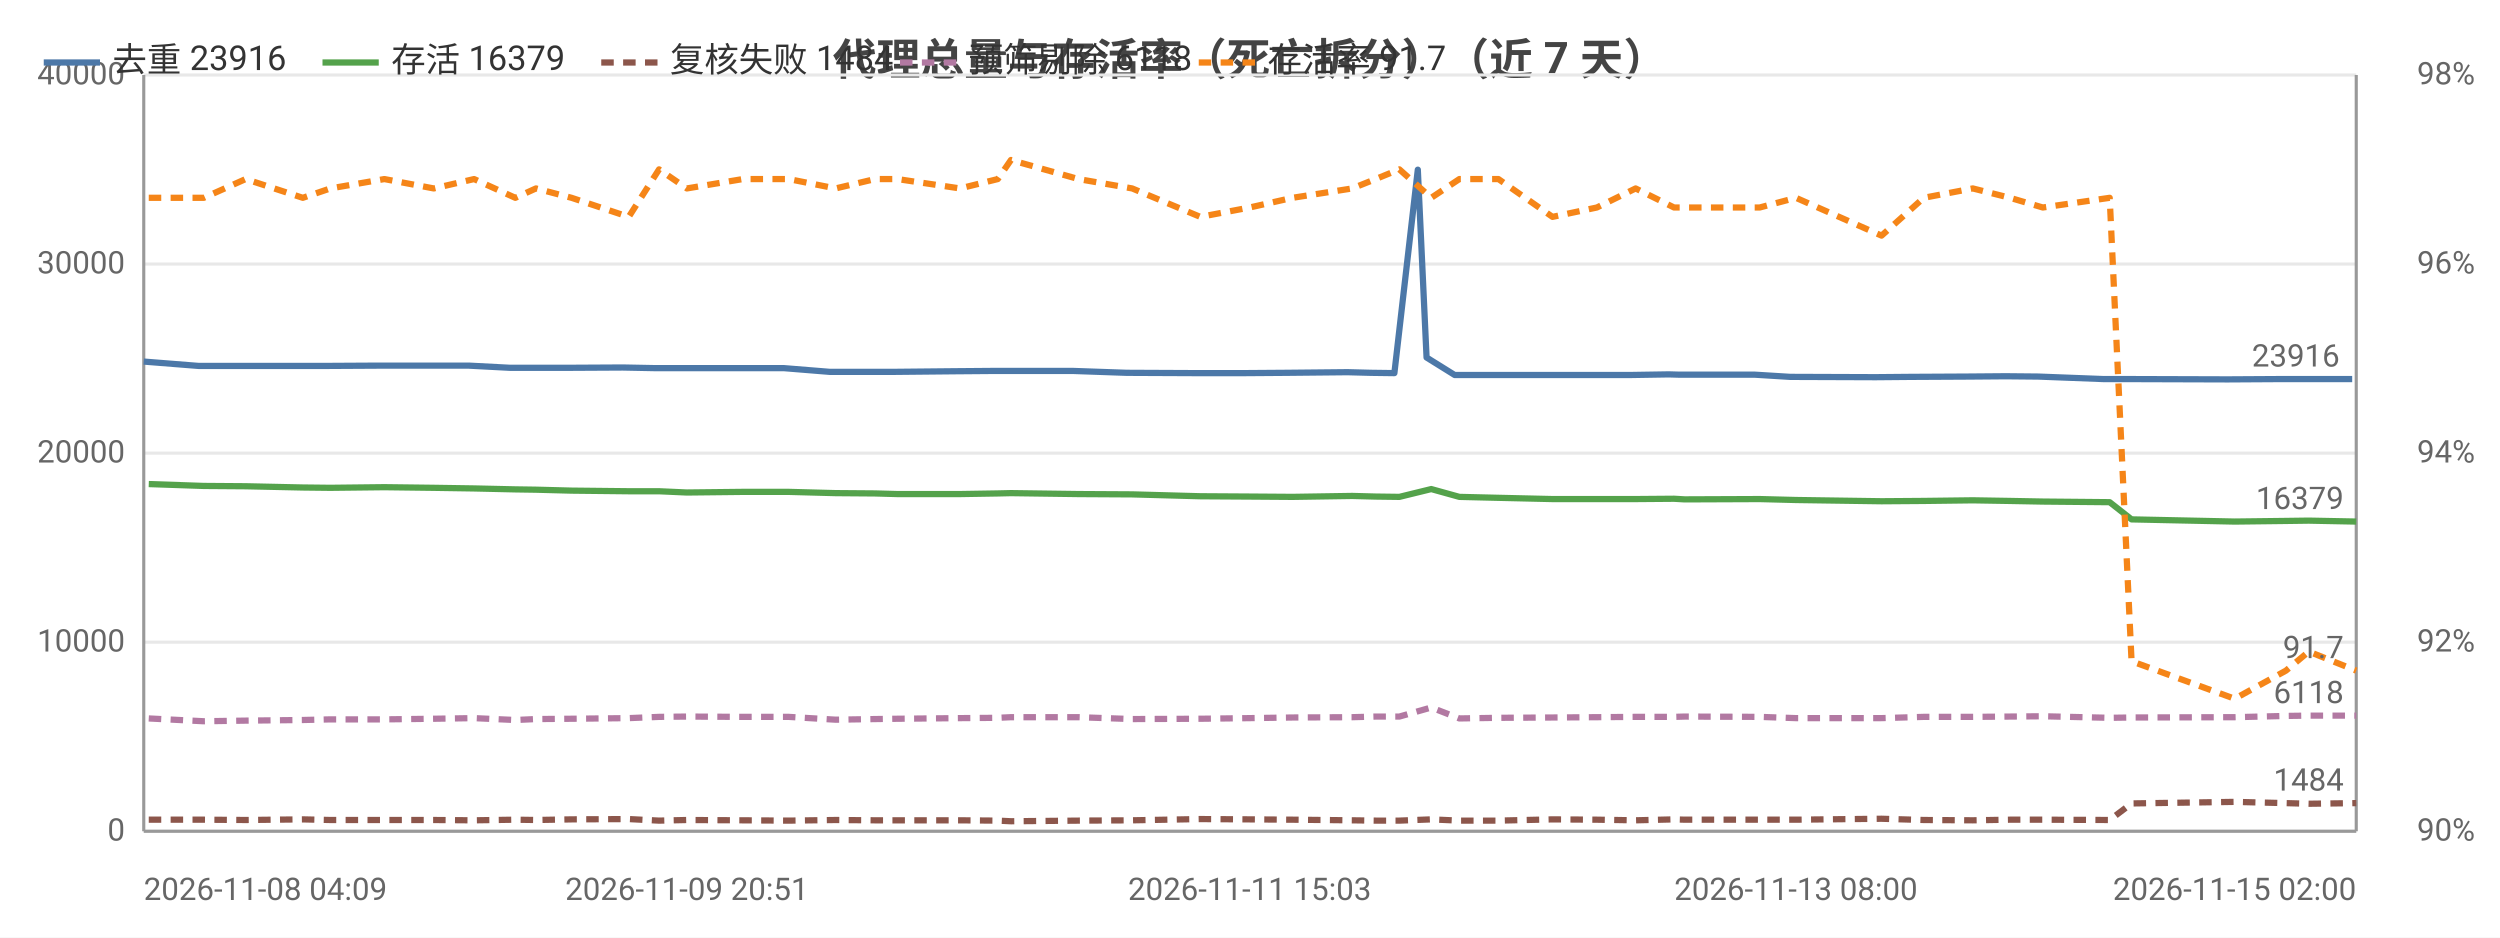
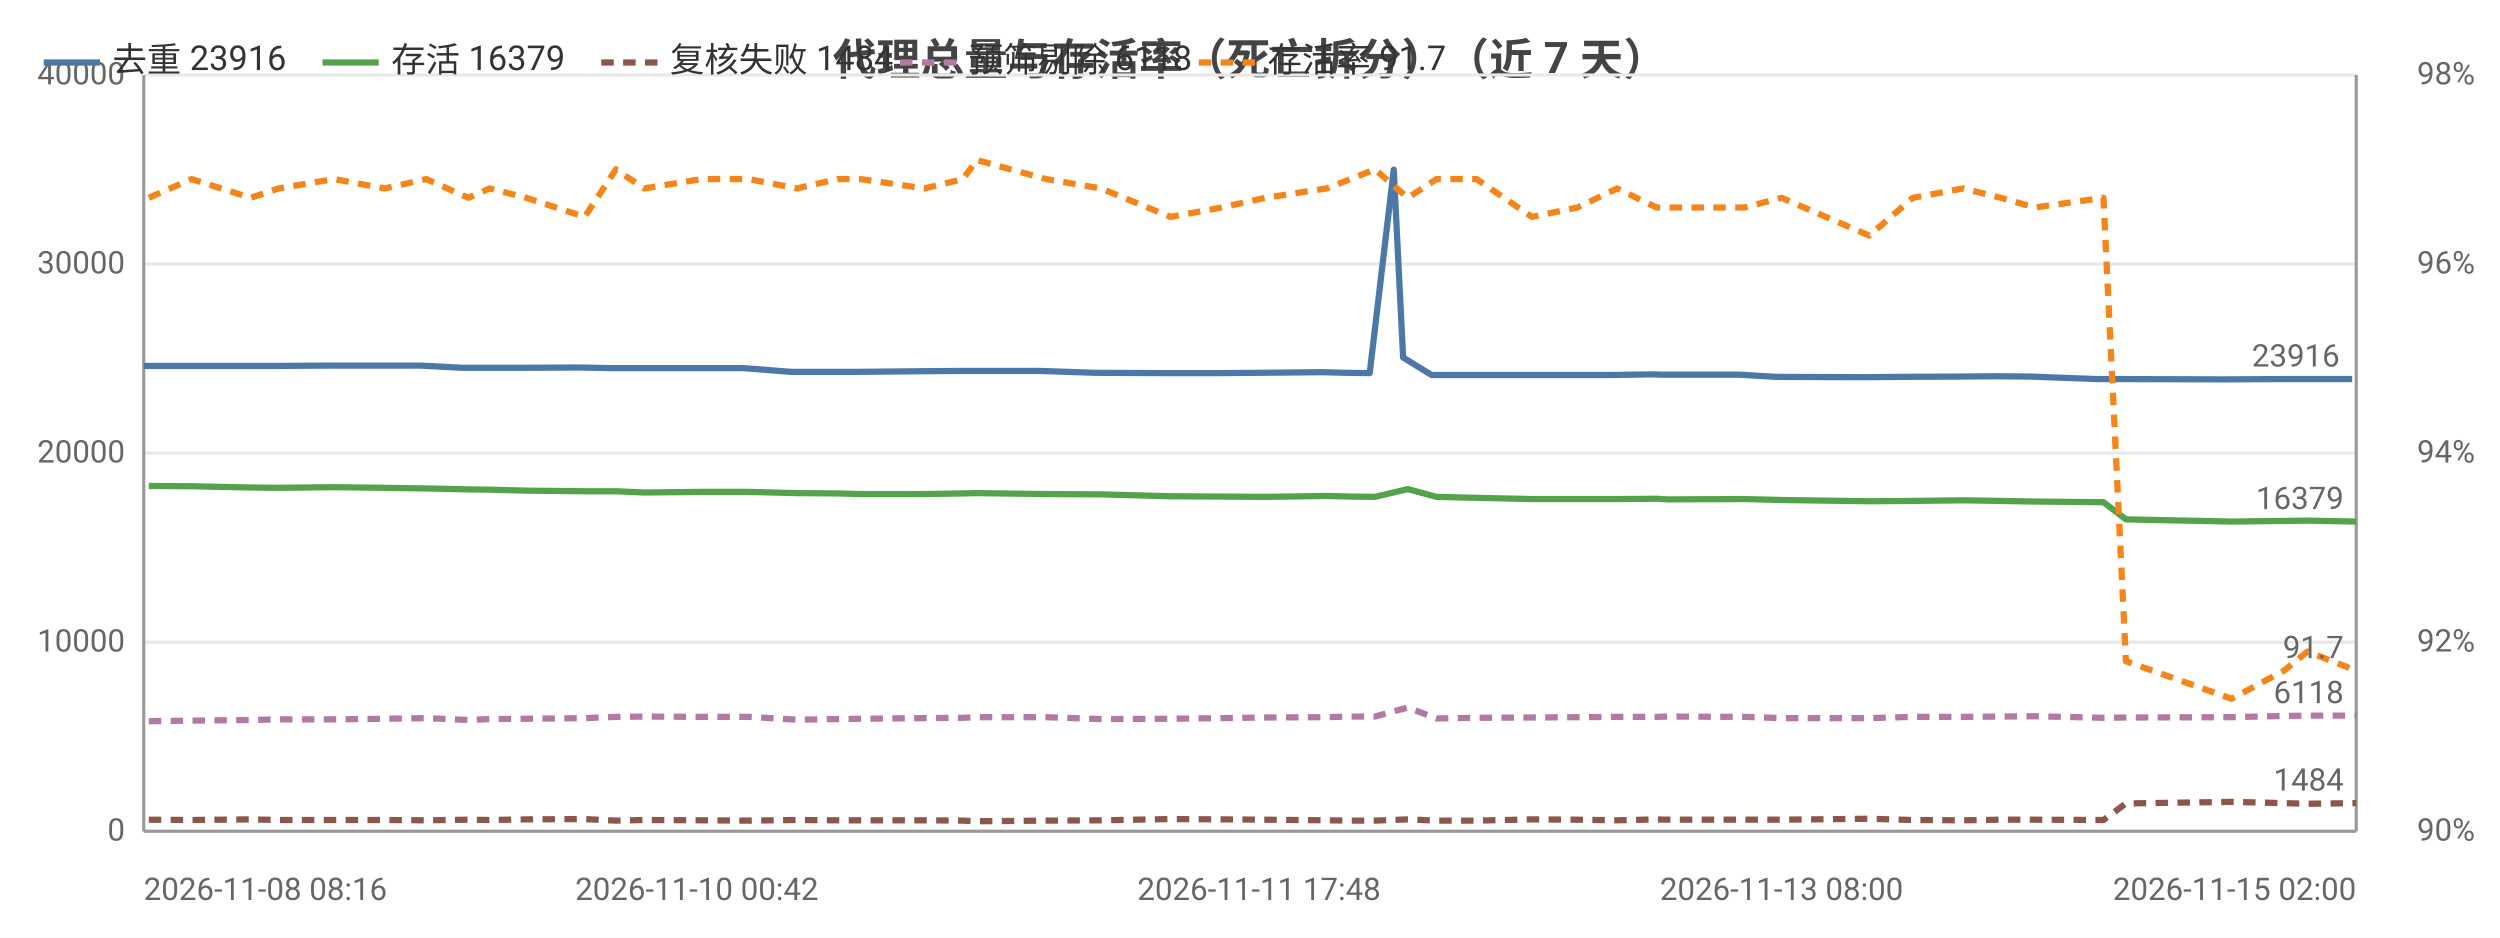
<svg xmlns="http://www.w3.org/2000/svg" width="800" height="300" viewBox="0 0 800 300">
  <rect width="800" height="300" fill="#ffffff" />
  <style>text{font-family:system-ui,-apple-system,'Segoe UI',Roboto,'PingFang SC','Microsoft YaHei','Noto Sans CJK SC',sans-serif}.g{stroke:#e8e8e8;stroke-width:1}.a{stroke:#999;stroke-width:1}.t{font-size:10px;fill:#666}.m{font-size:10px;text-anchor:middle;fill:#666}.e{font-size:10px;text-anchor:end;fill:#666}.l{font-size:11px;fill:#333}.tt{font-size:14px;font-weight:600;text-anchor:middle;fill:#444}.em{font-size:13px;text-anchor:middle;fill:#999}</style>
  <text class="tt" x="400.0" y="24">代理总量与存活率（死亡拆分）（近 7 天）</text>
  <line class="g" x1="46" y1="266" x2="754" y2="266" />
  <text class="e" x="40" y="269">0</text>
  <line class="g" x1="46" y1="205.5" x2="754" y2="205.5" />
  <text class="e" x="40" y="208.5">10000</text>
  <line class="g" x1="46" y1="145" x2="754" y2="145" />
  <text class="e" x="40" y="148">20000</text>
  <line class="g" x1="46" y1="84.5" x2="754" y2="84.5" />
  <text class="e" x="40" y="87.5">30000</text>
  <line class="g" x1="46" y1="24" x2="754" y2="24" />
  <text class="e" x="40" y="27">40000</text>
  <text class="e" x="792" y="269">90%</text>
  <text class="e" x="792" y="208.5">92%</text>
  <text class="e" x="792" y="148">94%</text>
  <text class="e" x="792" y="87.5">96%</text>
  <text class="e" x="792" y="27">98%</text>
  <line class="a" x1="754" y1="24" x2="754" y2="266" />
  <line class="a" x1="46" y1="24" x2="46" y2="266" />
  <line class="a" x1="46" y1="266" x2="754" y2="266" />
-   <polyline fill="none" stroke="#4c78a8" stroke-width="2" stroke-linejoin="round" points="46,115.7 63.6,117.1 76.8,117.1 95.2,117.1 103.8,117.1 121.4,117.0 137.3,117.0 150.0,117.0 163.3,117.7 169.7,117.7 181.2,117.7 199.3,117.6 209.4,117.8 218.1,117.8 236.2,117.8 250.8,117.8 265.6,119.0 278.5,119.0 285.6,119.0 305.5,118.8 317.7,118.7 322.0,118.7 343.4,118.7 360.6,119.3 382.5,119.4 398.1,119.4 411.6,119.3 431.2,119.1 438.7,119.3 446.2,119.4 453.7,54.3 456.5,114.4 465.5,120.0 477.9,120.0 494.9,120.0 509.2,120.0 521.8,120.0 534.0,119.8 537.5,119.9 561.6,119.9 572.9,120.6 600.2,120.7 611.3,120.6 629.8,120.5 641.8,120.4 652.2,120.5 673.1,121.3 680.6,121.3 711.9,121.4 713.4,121.4 729.8,121.3 737.4,121.3 752.7,121.3" />
-   <circle cx="46" cy="115.7" r="4" fill="transparent" />
-   <circle cx="95.2" cy="117.1" r="4" fill="transparent" />
-   <circle cx="121.4" cy="117.0" r="4" fill="transparent" />
-   <circle cx="163.3" cy="117.7" r="4" fill="transparent" />
-   <circle cx="199.3" cy="117.6" r="4" fill="transparent" />
-   <circle cx="236.2" cy="117.8" r="4" fill="transparent" />
-   <circle cx="265.6" cy="119.0" r="4" fill="transparent" />
-   <circle cx="305.5" cy="118.8" r="4" fill="transparent" />
-   <circle cx="343.4" cy="118.7" r="4" fill="transparent" />
-   <circle cx="398.1" cy="119.4" r="4" fill="transparent" />
-   <circle cx="431.2" cy="119.1" r="4" fill="transparent" />
-   <circle cx="453.7" cy="54.3" r="4" fill="transparent" />
-   <circle cx="477.9" cy="120.0" r="4" fill="transparent" />
-   <circle cx="521.8" cy="120.0" r="4" fill="transparent" />
-   <circle cx="537.5" cy="119.9" r="4" fill="transparent" />
-   <circle cx="600.2" cy="120.7" r="4" fill="transparent" />
-   <circle cx="641.8" cy="120.4" r="4" fill="transparent" />
-   <circle cx="680.6" cy="121.3" r="4" fill="transparent" />
-   <circle cx="713.4" cy="121.4" r="4" fill="transparent" />
+   <polyline fill="none" stroke="#4c78a8" stroke-width="2" stroke-linejoin="round" points="46,117.1 59.5,117.1 78.4,117.1 87.3,117.1 105.3,117.0 121.6,117.0 134.6,117.0 148.2,117.7 154.8,117.7 166.6,117.7 185.2,117.6 195.5,117.8 204.5,117.8 223.0,117.8 238.0,117.8 253.2,119.0 266.4,119.0 273.7,119.0 294.0,118.8 306.5,118.7 311.0,118.7 333.0,118.7 350.5,119.3 373.0,119.4 389.0,119.4 402.9,119.3 423.0,119.1 430.7,119.3 438.3,119.4 446.0,54.3 449.0,114.4 458.1,120.0 470.9,120.0 488.3,120.0 503.0,120.0 515.9,120.0 528.4,119.8 532.0,119.9 556.7,119.9 568.3,120.6 596.3,120.7 607.7,120.6 626.6,120.5 638.9,120.4 649.6,120.5 671.0,121.3 678.7,121.3 710.8,121.4 712.4,121.4 729.2,121.3 737.0,121.3 752.7,121.3" />
+   <circle cx="46" cy="117.1" r="4" fill="transparent" />
+   <circle cx="87.3" cy="117.1" r="4" fill="transparent" />
+   <circle cx="121.6" cy="117.0" r="4" fill="transparent" />
+   <circle cx="154.8" cy="117.7" r="4" fill="transparent" />
+   <circle cx="195.5" cy="117.8" r="4" fill="transparent" />
+   <circle cx="223.0" cy="117.8" r="4" fill="transparent" />
+   <circle cx="266.4" cy="119.0" r="4" fill="transparent" />
+   <circle cx="306.5" cy="118.7" r="4" fill="transparent" />
+   <circle cx="333.0" cy="118.7" r="4" fill="transparent" />
+   <circle cx="389.0" cy="119.4" r="4" fill="transparent" />
+   <circle cx="430.7" cy="119.3" r="4" fill="transparent" />
+   <circle cx="449.0" cy="114.4" r="4" fill="transparent" />
+   <circle cx="470.9" cy="120.0" r="4" fill="transparent" />
+   <circle cx="515.9" cy="120.0" r="4" fill="transparent" />
+   <circle cx="556.7" cy="119.9" r="4" fill="transparent" />
+   <circle cx="596.3" cy="120.7" r="4" fill="transparent" />
+   <circle cx="638.9" cy="120.4" r="4" fill="transparent" />
+   <circle cx="678.7" cy="121.3" r="4" fill="transparent" />
+   <circle cx="712.4" cy="121.4" r="4" fill="transparent" />
  <circle cx="752.7" cy="121.3" r="4" fill="transparent" />
  <text class="t" x="748.7" y="117.3" text-anchor="end" fill="#4c78a8">23916</text>
-   <polyline fill="none" stroke="#54a24b" stroke-width="2" stroke-linejoin="round" points="47.6,154.9 65.2,155.5 78.6,155.6 96.9,156.0 105.7,156.1 123.0,155.9 138.8,156.1 151.7,156.3 164.9,156.6 171.5,156.7 182.9,157.0 201.2,157.2 210.9,157.2 219.8,157.6 237.7,157.4 252.4,157.4 267.4,157.8 280.0,157.9 287.2,158.1 307.2,158.1 319.3,157.9 323.5,157.8 345.1,158.1 362.3,158.2 384.1,158.8 399.9,158.9 413.6,159.0 432.7,158.7 440.2,158.9 447.8,159.0 458.0,156.5 467.0,159.0 479.5,159.3 496.8,159.7 511.0,159.7 523.4,159.7 535.7,159.6 539.1,159.8 563.1,159.7 574.7,160.0 602.1,160.4 615.6,160.3 631.3,160.1 643.2,160.3 653.7,160.5 675.1,160.7 682.1,166.2 715.1,166.9 731.5,166.7 738.8,166.6 754,166.9" />
-   <circle cx="47.6" cy="154.9" r="4" fill="transparent" />
-   <circle cx="96.9" cy="156.0" r="4" fill="transparent" />
-   <circle cx="123.0" cy="155.9" r="4" fill="transparent" />
-   <circle cx="164.9" cy="156.6" r="4" fill="transparent" />
-   <circle cx="201.2" cy="157.2" r="4" fill="transparent" />
-   <circle cx="219.8" cy="157.6" r="4" fill="transparent" />
-   <circle cx="267.4" cy="157.8" r="4" fill="transparent" />
-   <circle cx="287.2" cy="158.1" r="4" fill="transparent" />
-   <circle cx="323.5" cy="157.8" r="4" fill="transparent" />
-   <circle cx="384.1" cy="158.8" r="4" fill="transparent" />
-   <circle cx="413.6" cy="159.0" r="4" fill="transparent" />
-   <circle cx="447.8" cy="159.0" r="4" fill="transparent" />
-   <circle cx="479.5" cy="159.3" r="4" fill="transparent" />
-   <circle cx="511.0" cy="159.7" r="4" fill="transparent" />
-   <circle cx="539.1" cy="159.8" r="4" fill="transparent" />
-   <circle cx="574.7" cy="160.0" r="4" fill="transparent" />
-   <circle cx="631.3" cy="160.1" r="4" fill="transparent" />
-   <circle cx="675.1" cy="160.7" r="4" fill="transparent" />
-   <circle cx="715.1" cy="166.9" r="4" fill="transparent" />
+   <polyline fill="none" stroke="#54a24b" stroke-width="2" stroke-linejoin="round" points="47.6,155.5 61.3,155.6 80.2,156.0 89.2,156.1 106.9,155.9 123.1,156.1 136.4,156.3 149.9,156.6 156.7,156.7 168.4,157.0 187.1,157.2 197.1,157.2 206.1,157.6 224.5,157.4 239.6,157.4 255.0,157.8 268.0,157.9 275.3,158.1 295.8,158.1 308.2,157.9 312.5,157.8 334.7,158.1 352.3,158.2 374.6,158.8 390.9,158.9 404.9,159.0 424.5,158.7 432.2,158.9 440.0,159.0 450.5,156.5 459.7,159.0 472.5,159.3 490.2,159.7 504.8,159.7 517.5,159.7 530.1,159.6 533.6,159.8 558.2,159.7 570.1,160.0 598.2,160.4 612.1,160.3 628.2,160.1 640.3,160.3 651.2,160.5 673.1,160.7 680.3,166.2 714.1,166.9 730.9,166.7 738.4,166.6 754,166.9" />
+   <circle cx="47.6" cy="155.5" r="4" fill="transparent" />
+   <circle cx="89.2" cy="156.1" r="4" fill="transparent" />
+   <circle cx="123.1" cy="156.1" r="4" fill="transparent" />
+   <circle cx="156.7" cy="156.7" r="4" fill="transparent" />
+   <circle cx="187.1" cy="157.2" r="4" fill="transparent" />
+   <circle cx="224.5" cy="157.4" r="4" fill="transparent" />
+   <circle cx="255.0" cy="157.8" r="4" fill="transparent" />
+   <circle cx="295.8" cy="158.1" r="4" fill="transparent" />
+   <circle cx="334.7" cy="158.1" r="4" fill="transparent" />
+   <circle cx="374.6" cy="158.8" r="4" fill="transparent" />
+   <circle cx="424.5" cy="158.7" r="4" fill="transparent" />
+   <circle cx="440.0" cy="159.0" r="4" fill="transparent" />
+   <circle cx="472.5" cy="159.3" r="4" fill="transparent" />
+   <circle cx="517.5" cy="159.7" r="4" fill="transparent" />
+   <circle cx="533.6" cy="159.8" r="4" fill="transparent" />
+   <circle cx="598.2" cy="160.4" r="4" fill="transparent" />
+   <circle cx="628.2" cy="160.1" r="4" fill="transparent" />
+   <circle cx="673.1" cy="160.7" r="4" fill="transparent" />
+   <circle cx="714.1" cy="166.9" r="4" fill="transparent" />
  <circle cx="754" cy="166.9" r="4" fill="transparent" />
  <text class="t" x="750" y="162.9" text-anchor="end" fill="#54a24b">16379</text>
-   <polyline fill="none" stroke="#8c564b" stroke-width="2" stroke-dasharray="4,3" stroke-linejoin="round" points="47.6,262.3 65.2,262.3 78.6,262.4 96.9,262.2 105.7,262.4 123.0,262.4 138.8,262.4 151.7,262.5 164.9,262.3 171.5,262.4 182.9,262.2 201.2,262.1 210.9,262.6 219.8,262.4 237.7,262.5 252.4,262.6 267.4,262.4 280.0,262.5 287.2,262.5 307.2,262.5 319.3,262.6 323.5,262.8 345.1,262.6 362.3,262.5 384.1,262.1 399.9,262.2 413.6,262.3 432.7,262.5 440.2,262.6 447.8,262.6 458.0,262.2 467.0,262.6 479.5,262.6 496.8,262.2 511.0,262.3 523.4,262.5 535.7,262.2 539.1,262.3 563.1,262.3 574.7,262.3 602.1,262.0 615.6,262.4 631.3,262.5 643.2,262.3 653.7,262.3 675.1,262.4 682.1,257.1 715.1,256.6 731.5,257.0 738.8,257.2 754,257.0" />
+   <polyline fill="none" stroke="#8c564b" stroke-width="2" stroke-dasharray="4,3" stroke-linejoin="round" points="47.6,262.3 61.3,262.4 80.2,262.2 89.2,262.4 106.9,262.4 123.1,262.4 136.4,262.5 149.9,262.3 156.7,262.4 168.4,262.2 187.1,262.1 197.1,262.6 206.1,262.4 224.5,262.5 239.6,262.6 255.0,262.4 268.0,262.5 275.3,262.5 295.8,262.5 308.2,262.6 312.5,262.8 334.7,262.6 352.3,262.5 374.6,262.1 390.9,262.2 404.9,262.3 424.5,262.5 432.2,262.6 440.0,262.6 450.5,262.2 459.7,262.6 472.5,262.6 490.2,262.2 504.8,262.3 517.5,262.5 530.1,262.2 533.6,262.3 558.2,262.3 570.1,262.3 598.2,262.0 612.1,262.4 628.2,262.5 640.3,262.3 651.2,262.3 673.1,262.4 680.3,257.1 714.1,256.6 730.9,257.0 738.4,257.2 754,257.0" />
  <circle cx="47.6" cy="262.3" r="4" fill="transparent" />
-   <circle cx="96.9" cy="262.2" r="4" fill="transparent" />
-   <circle cx="123.0" cy="262.4" r="4" fill="transparent" />
-   <circle cx="164.9" cy="262.3" r="4" fill="transparent" />
-   <circle cx="201.2" cy="262.1" r="4" fill="transparent" />
-   <circle cx="219.8" cy="262.4" r="4" fill="transparent" />
-   <circle cx="267.4" cy="262.4" r="4" fill="transparent" />
-   <circle cx="287.2" cy="262.5" r="4" fill="transparent" />
-   <circle cx="323.5" cy="262.8" r="4" fill="transparent" />
-   <circle cx="384.1" cy="262.1" r="4" fill="transparent" />
-   <circle cx="413.6" cy="262.3" r="4" fill="transparent" />
-   <circle cx="447.8" cy="262.6" r="4" fill="transparent" />
-   <circle cx="479.5" cy="262.6" r="4" fill="transparent" />
-   <circle cx="511.0" cy="262.3" r="4" fill="transparent" />
-   <circle cx="539.1" cy="262.3" r="4" fill="transparent" />
-   <circle cx="574.7" cy="262.3" r="4" fill="transparent" />
-   <circle cx="631.3" cy="262.5" r="4" fill="transparent" />
-   <circle cx="675.1" cy="262.4" r="4" fill="transparent" />
-   <circle cx="715.1" cy="256.6" r="4" fill="transparent" />
+   <circle cx="89.2" cy="262.4" r="4" fill="transparent" />
+   <circle cx="123.1" cy="262.4" r="4" fill="transparent" />
+   <circle cx="156.7" cy="262.4" r="4" fill="transparent" />
+   <circle cx="187.1" cy="262.1" r="4" fill="transparent" />
+   <circle cx="224.5" cy="262.5" r="4" fill="transparent" />
+   <circle cx="255.0" cy="262.4" r="4" fill="transparent" />
+   <circle cx="295.8" cy="262.5" r="4" fill="transparent" />
+   <circle cx="334.7" cy="262.6" r="4" fill="transparent" />
+   <circle cx="374.6" cy="262.1" r="4" fill="transparent" />
+   <circle cx="424.5" cy="262.5" r="4" fill="transparent" />
+   <circle cx="440.0" cy="262.6" r="4" fill="transparent" />
+   <circle cx="472.5" cy="262.6" r="4" fill="transparent" />
+   <circle cx="517.5" cy="262.5" r="4" fill="transparent" />
+   <circle cx="533.6" cy="262.3" r="4" fill="transparent" />
+   <circle cx="598.2" cy="262.0" r="4" fill="transparent" />
+   <circle cx="628.2" cy="262.5" r="4" fill="transparent" />
+   <circle cx="673.1" cy="262.4" r="4" fill="transparent" />
+   <circle cx="714.1" cy="256.6" r="4" fill="transparent" />
  <circle cx="754" cy="257.0" r="4" fill="transparent" />
  <text class="t" x="750" y="253.0" text-anchor="end" fill="#8c564b">1484</text>
-   <polyline fill="none" stroke="#b279a2" stroke-width="2" stroke-dasharray="4,3" stroke-linejoin="round" points="47.6,229.9 65.2,230.8 78.6,230.6 96.9,230.4 105.7,230.2 123.0,230.2 138.8,230.0 151.7,229.8 164.9,230.4 171.5,230.1 182.9,230.0 201.2,229.8 210.9,229.4 219.8,229.3 237.7,229.4 252.4,229.4 267.4,230.3 280.0,230.1 287.2,230.0 307.2,229.8 319.3,229.7 323.5,229.5 345.1,229.5 362.3,230.1 384.1,230.0 399.9,229.8 413.6,229.6 432.7,229.5 440.2,229.3 447.8,229.3 458.0,226.4 467.0,229.9 479.5,229.7 496.8,229.6 511.0,229.5 523.4,229.4 535.7,229.4 539.1,229.3 563.1,229.4 574.7,229.8 602.1,229.8 615.6,229.4 631.3,229.4 643.2,229.3 653.7,229.2 675.1,229.7 682.1,229.6 715.1,229.5 731.5,229.1 738.8,229.0 754,229.0" />
-   <circle cx="47.6" cy="229.9" r="4" fill="transparent" />
-   <circle cx="96.9" cy="230.4" r="4" fill="transparent" />
-   <circle cx="123.0" cy="230.2" r="4" fill="transparent" />
-   <circle cx="164.9" cy="230.4" r="4" fill="transparent" />
-   <circle cx="201.2" cy="229.8" r="4" fill="transparent" />
-   <circle cx="219.8" cy="229.3" r="4" fill="transparent" />
-   <circle cx="267.4" cy="230.3" r="4" fill="transparent" />
-   <circle cx="287.2" cy="230.0" r="4" fill="transparent" />
-   <circle cx="323.5" cy="229.5" r="4" fill="transparent" />
-   <circle cx="384.1" cy="230.0" r="4" fill="transparent" />
-   <circle cx="413.6" cy="229.6" r="4" fill="transparent" />
-   <circle cx="447.8" cy="229.3" r="4" fill="transparent" />
-   <circle cx="479.5" cy="229.7" r="4" fill="transparent" />
-   <circle cx="511.0" cy="229.5" r="4" fill="transparent" />
-   <circle cx="539.1" cy="229.3" r="4" fill="transparent" />
-   <circle cx="574.7" cy="229.8" r="4" fill="transparent" />
-   <circle cx="631.3" cy="229.4" r="4" fill="transparent" />
-   <circle cx="675.1" cy="229.7" r="4" fill="transparent" />
-   <circle cx="715.1" cy="229.5" r="4" fill="transparent" />
+   <polyline fill="none" stroke="#b279a2" stroke-width="2" stroke-dasharray="4,3" stroke-linejoin="round" points="47.6,230.8 61.3,230.6 80.2,230.4 89.2,230.2 106.9,230.2 123.1,230.0 136.4,229.8 149.9,230.4 156.7,230.1 168.4,230.0 187.1,229.8 197.1,229.4 206.1,229.3 224.5,229.4 239.6,229.4 255.0,230.3 268.0,230.1 275.3,230.0 295.8,229.8 308.2,229.7 312.5,229.5 334.7,229.5 352.3,230.1 374.6,230.0 390.9,229.8 404.9,229.6 424.5,229.5 432.2,229.3 440.0,229.3 450.5,226.4 459.7,229.9 472.5,229.7 490.2,229.6 504.8,229.5 517.5,229.4 530.1,229.4 533.6,229.3 558.2,229.4 570.1,229.8 598.2,229.8 612.1,229.4 628.2,229.4 640.3,229.3 651.2,229.2 673.1,229.7 680.3,229.6 714.1,229.5 730.9,229.1 738.4,229.0 754,229.0" />
+   <circle cx="47.6" cy="230.8" r="4" fill="transparent" />
+   <circle cx="89.2" cy="230.2" r="4" fill="transparent" />
+   <circle cx="123.1" cy="230.0" r="4" fill="transparent" />
+   <circle cx="156.7" cy="230.1" r="4" fill="transparent" />
+   <circle cx="187.1" cy="229.8" r="4" fill="transparent" />
+   <circle cx="224.5" cy="229.4" r="4" fill="transparent" />
+   <circle cx="255.0" cy="230.3" r="4" fill="transparent" />
+   <circle cx="295.8" cy="229.8" r="4" fill="transparent" />
+   <circle cx="334.7" cy="229.5" r="4" fill="transparent" />
+   <circle cx="374.6" cy="230.0" r="4" fill="transparent" />
+   <circle cx="424.5" cy="229.5" r="4" fill="transparent" />
+   <circle cx="440.0" cy="229.3" r="4" fill="transparent" />
+   <circle cx="472.5" cy="229.7" r="4" fill="transparent" />
+   <circle cx="517.5" cy="229.4" r="4" fill="transparent" />
+   <circle cx="533.6" cy="229.3" r="4" fill="transparent" />
+   <circle cx="598.2" cy="229.8" r="4" fill="transparent" />
+   <circle cx="628.2" cy="229.4" r="4" fill="transparent" />
+   <circle cx="673.1" cy="229.7" r="4" fill="transparent" />
+   <circle cx="714.1" cy="229.5" r="4" fill="transparent" />
  <circle cx="754" cy="229.0" r="4" fill="transparent" />
  <text class="t" x="750" y="225.0" text-anchor="end" fill="#b279a2">6118</text>
-   <polyline fill="none" stroke="#f58518" stroke-width="2" stroke-dasharray="4,3" stroke-linejoin="round" points="47.6,63.3 65.2,63.3 78.6,57.3 96.9,63.3 105.7,60.3 123.0,57.3 138.8,60.3 151.7,57.3 164.9,63.3 171.5,60.3 182.9,63.3 201.2,69.4 210.9,54.2 219.8,60.3 237.7,57.3 252.4,57.3 267.4,60.3 280.0,57.3 287.2,57.3 307.2,60.3 319.3,57.3 323.5,51.2 345.1,57.3 362.3,60.3 384.1,69.4 399.9,66.4 413.6,63.3 432.7,60.3 440.2,57.3 447.8,54.2 458.0,63.3 467.0,57.3 479.5,57.3 496.8,69.4 511.0,66.4 523.4,60.3 535.7,66.4 539.1,66.4 563.1,66.4 574.7,63.3 602.1,75.4 615.6,63.3 631.3,60.3 643.2,63.3 653.7,66.4 675.1,63.3 682.1,211.6 715.1,223.6 731.5,214.6 738.8,208.5 754,214.6" />
+   <polyline fill="none" stroke="#f58518" stroke-width="2" stroke-dasharray="4,3" stroke-linejoin="round" points="47.6,63.3 61.3,57.3 80.2,63.3 89.2,60.3 106.9,57.3 123.1,60.3 136.4,57.3 149.9,63.3 156.7,60.3 168.4,63.3 187.1,69.4 197.1,54.2 206.1,60.3 224.5,57.3 239.6,57.3 255.0,60.3 268.0,57.3 275.3,57.3 295.8,60.3 308.2,57.3 312.5,51.2 334.7,57.3 352.3,60.3 374.6,69.4 390.9,66.4 404.9,63.3 424.5,60.3 432.2,57.3 440.0,54.2 450.5,63.3 459.7,57.3 472.5,57.3 490.2,69.4 504.8,66.4 517.5,60.3 530.1,66.4 533.6,66.4 558.2,66.4 570.1,63.3 598.2,75.4 612.1,63.3 628.2,60.3 640.3,63.3 651.2,66.4 673.1,63.3 680.3,211.6 714.1,223.6 730.9,214.6 738.4,208.5 754,214.6" />
  <circle cx="47.6" cy="63.3" r="4" fill="transparent" />
-   <circle cx="96.9" cy="63.3" r="4" fill="transparent" />
-   <circle cx="123.0" cy="57.3" r="4" fill="transparent" />
-   <circle cx="164.9" cy="63.3" r="4" fill="transparent" />
-   <circle cx="201.2" cy="69.4" r="4" fill="transparent" />
-   <circle cx="219.8" cy="60.3" r="4" fill="transparent" />
-   <circle cx="267.4" cy="60.3" r="4" fill="transparent" />
-   <circle cx="287.2" cy="57.3" r="4" fill="transparent" />
-   <circle cx="323.5" cy="51.2" r="4" fill="transparent" />
-   <circle cx="384.1" cy="69.4" r="4" fill="transparent" />
-   <circle cx="413.6" cy="63.3" r="4" fill="transparent" />
-   <circle cx="447.8" cy="54.2" r="4" fill="transparent" />
-   <circle cx="479.5" cy="57.3" r="4" fill="transparent" />
-   <circle cx="511.0" cy="66.4" r="4" fill="transparent" />
-   <circle cx="539.1" cy="66.4" r="4" fill="transparent" />
-   <circle cx="574.7" cy="63.3" r="4" fill="transparent" />
-   <circle cx="631.3" cy="60.3" r="4" fill="transparent" />
-   <circle cx="675.1" cy="63.3" r="4" fill="transparent" />
-   <circle cx="715.1" cy="223.6" r="4" fill="transparent" />
+   <circle cx="89.2" cy="60.3" r="4" fill="transparent" />
+   <circle cx="123.1" cy="60.3" r="4" fill="transparent" />
+   <circle cx="156.7" cy="60.3" r="4" fill="transparent" />
+   <circle cx="187.1" cy="69.4" r="4" fill="transparent" />
+   <circle cx="224.5" cy="57.3" r="4" fill="transparent" />
+   <circle cx="255.0" cy="60.3" r="4" fill="transparent" />
+   <circle cx="295.8" cy="60.3" r="4" fill="transparent" />
+   <circle cx="334.7" cy="57.3" r="4" fill="transparent" />
+   <circle cx="374.6" cy="69.4" r="4" fill="transparent" />
+   <circle cx="424.5" cy="60.3" r="4" fill="transparent" />
+   <circle cx="440.0" cy="54.2" r="4" fill="transparent" />
+   <circle cx="472.5" cy="57.3" r="4" fill="transparent" />
+   <circle cx="517.5" cy="60.3" r="4" fill="transparent" />
+   <circle cx="533.6" cy="66.4" r="4" fill="transparent" />
+   <circle cx="598.2" cy="75.4" r="4" fill="transparent" />
+   <circle cx="628.2" cy="60.3" r="4" fill="transparent" />
+   <circle cx="673.1" cy="63.3" r="4" fill="transparent" />
+   <circle cx="714.1" cy="223.6" r="4" fill="transparent" />
  <circle cx="754" cy="214.6" r="4" fill="transparent" />
  <text class="t" x="750" y="210.6" text-anchor="end" fill="#f58518">91.7</text>
-   <text class="t" x="46" y="288">2026-11-08 04:09</text>
-   <text class="m" x="219.8" y="288">2026-11-09 20:51</text>
-   <text class="m" x="399.9" y="288">2026-11-11 15:03</text>
-   <text class="m" x="574.7" y="288">2026-11-13 08:00</text>
+   <text class="t" x="46" y="288">2026-11-08 08:16</text>
+   <text class="m" x="223.0" y="288">2026-11-10 00:42</text>
+   <text class="m" x="402.9" y="288">2026-11-11 17:48</text>
+   <text class="m" x="570.1" y="288">2026-11-13 08:00</text>
  <text class="e" x="754" y="288">2026-11-15 02:00</text>
  <line x1="14" y1="20" x2="32" y2="20" stroke="#4c78a8" stroke-width="2" />
  <text class="l" x="36" y="23">去重 23916</text>
  <line x1="103.2" y1="20" x2="121.2" y2="20" stroke="#54a24b" stroke-width="2" />
  <text class="l" x="125.2" y="23">存活 16379</text>
  <line x1="192.4" y1="20" x2="210.4" y2="20" stroke="#8c564b" stroke-width="2" stroke-dasharray="4,3" />
  <text class="l" x="214.4" y="23">复核失败 1484</text>
  <line x1="288.0" y1="20" x2="306.0" y2="20" stroke="#b279a2" stroke-width="2" stroke-dasharray="4,3" />
  <text class="l" x="310.0" y="23">预筛剔除 6118</text>
  <line x1="383.6" y1="20" x2="401.6" y2="20" stroke="#f58518" stroke-width="2" stroke-dasharray="4,3" />
  <text class="l" x="405.6" y="23">存活率 91.7</text>
</svg>
